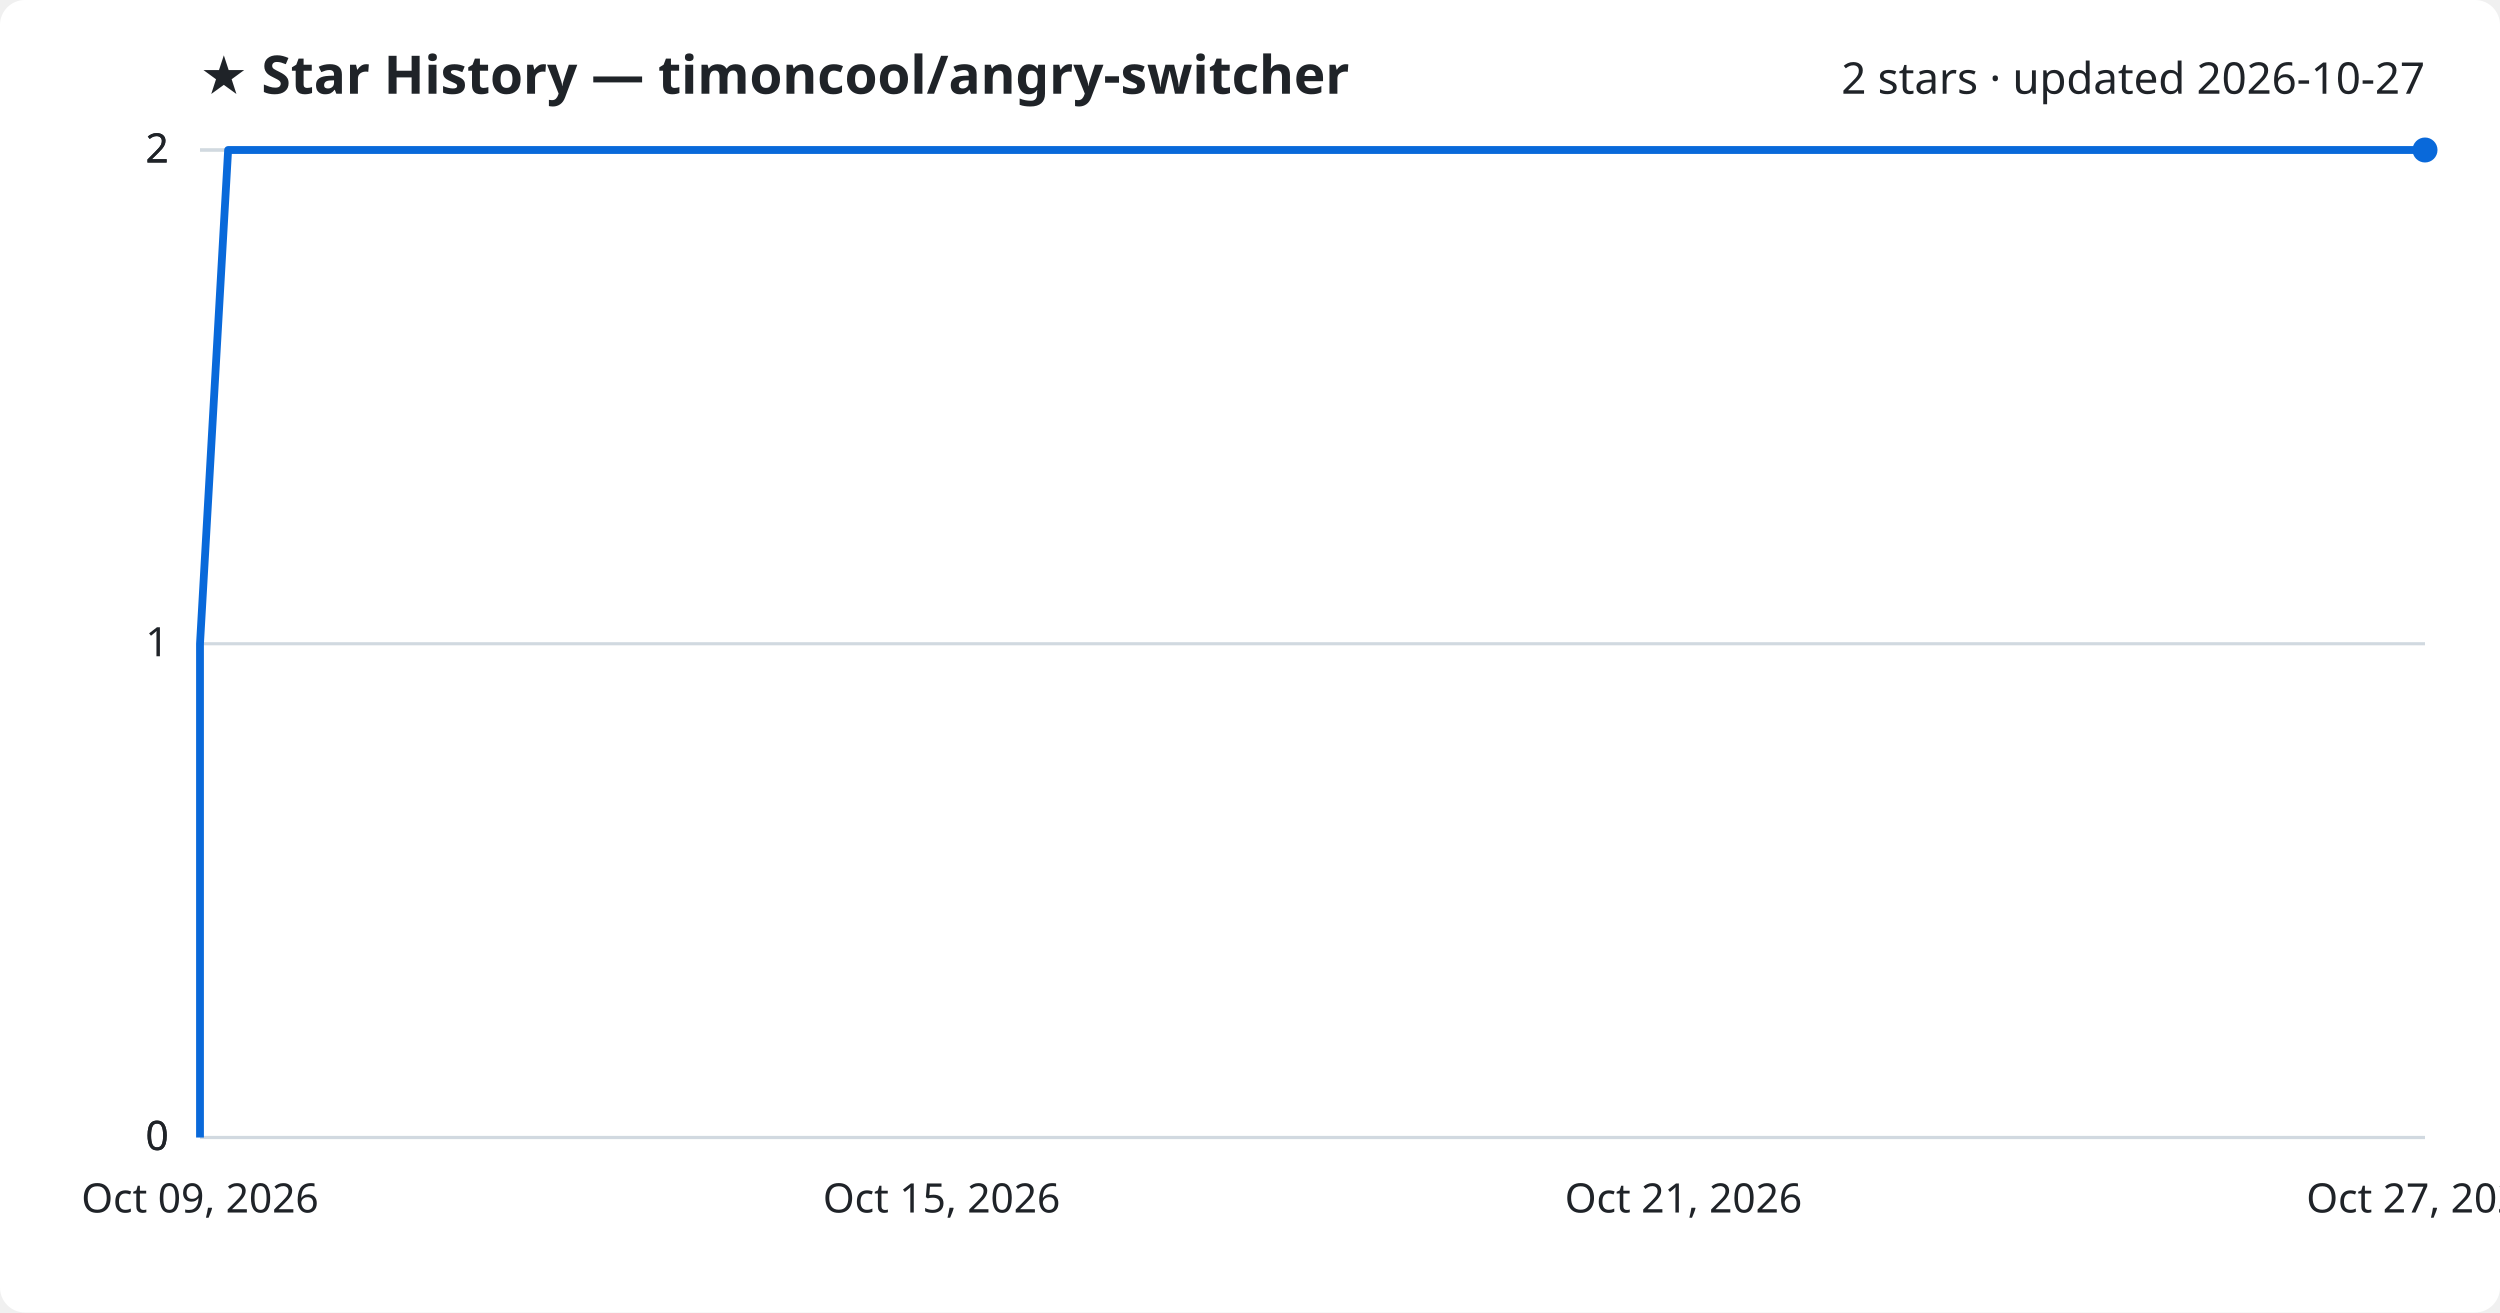
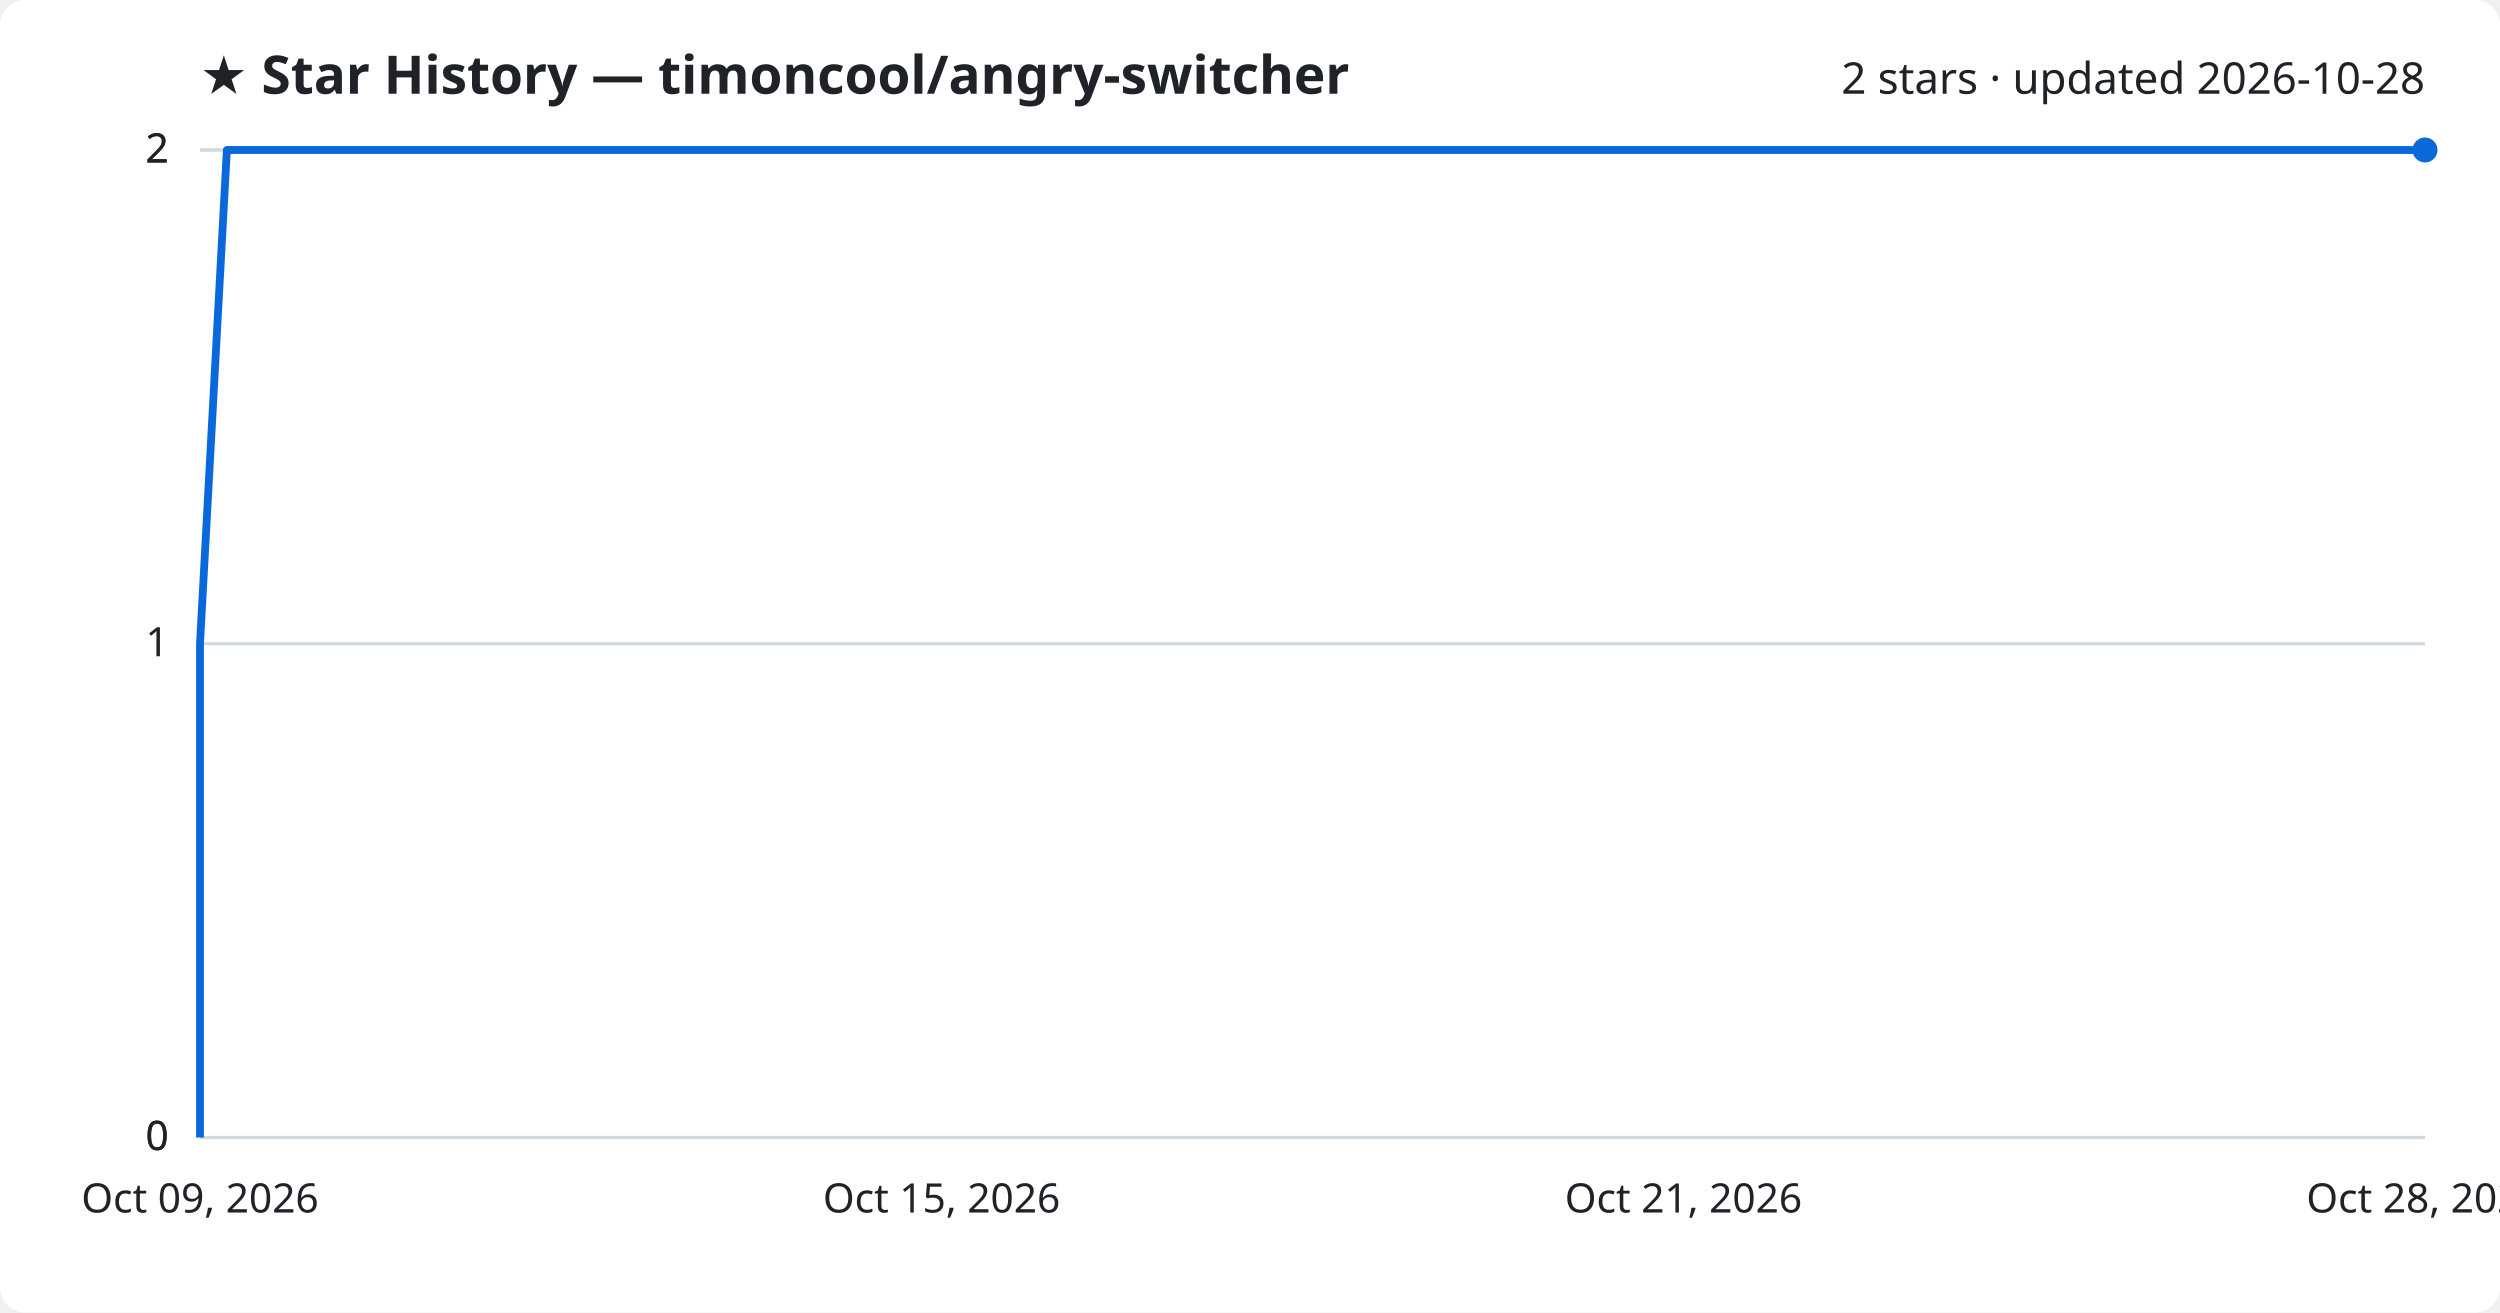
<svg xmlns="http://www.w3.org/2000/svg" viewBox="0 0 800 420" font-family="Segoe UI, sans-serif">
  <rect width="800" height="420" fill="#ffffff" rx="8" />
  <text x="64" y="30" fill="#1f2328" font-size="17" font-weight="700">★ Star History — timoncool/angry-switcher</text>
-   <text x="776" y="30" fill="#1f2328" font-size="14" text-anchor="end">2 stars · updated 2026-10-27</text>
+   <text x="776" y="30" fill="#1f2328" font-size="14" text-anchor="end">2 stars · updated 2026-10-28</text>
  <line x1="64" y1="364.0" x2="776" y2="364.0" stroke="#d1d9e0" stroke-width="1" />
  <text x="54" y="368.0" fill="#1f2328" font-size="13" text-anchor="end">0</text>
  <line x1="64" y1="364.0" x2="776" y2="364.0" stroke="#d1d9e0" stroke-width="1" />
  <text x="54" y="368.0" fill="#1f2328" font-size="13" text-anchor="end">0</text>
  <line x1="64" y1="206.0" x2="776" y2="206.0" stroke="#d1d9e0" stroke-width="1" />
  <text x="54" y="210.0" fill="#1f2328" font-size="13" text-anchor="end">1</text>
  <line x1="64" y1="48.0" x2="776" y2="48.0" stroke="#d1d9e0" stroke-width="1" />
  <text x="54" y="52.0" fill="#1f2328" font-size="13" text-anchor="end">2</text>
  <line x1="64" y1="48.0" x2="776" y2="48.0" stroke="#d1d9e0" stroke-width="1" />
  <text x="54" y="52.0" fill="#1f2328" font-size="13" text-anchor="end">2</text>
-   <path d="M64.0,364.0 L64.0,206.0 L73.0,48.0 L776.0,48.0" fill="none" stroke="#0969da" stroke-width="2.5" stroke-linejoin="round" />
+   <path d="M64.0,364.0 L64.0,206.0 L72.6,48.0 L776.0,48.0" fill="none" stroke="#0969da" stroke-width="2.5" stroke-linejoin="round" />
  <circle cx="776.0" cy="48.0" r="4" fill="#0969da" />
  <text x="64.0" y="388" fill="#1f2328" font-size="13" text-anchor="middle">Oct 09, 2026</text>
  <text x="301.3" y="388" fill="#1f2328" font-size="13" text-anchor="middle">Oct 15, 2026</text>
  <text x="538.7" y="388" fill="#1f2328" font-size="13" text-anchor="middle">Oct 21, 2026</text>
-   <text x="776.0" y="388" fill="#1f2328" font-size="13" text-anchor="middle">Oct 27, 2026</text>
+   <text x="776.0" y="388" fill="#1f2328" font-size="13" text-anchor="middle">Oct 28, 2026</text>
</svg>
